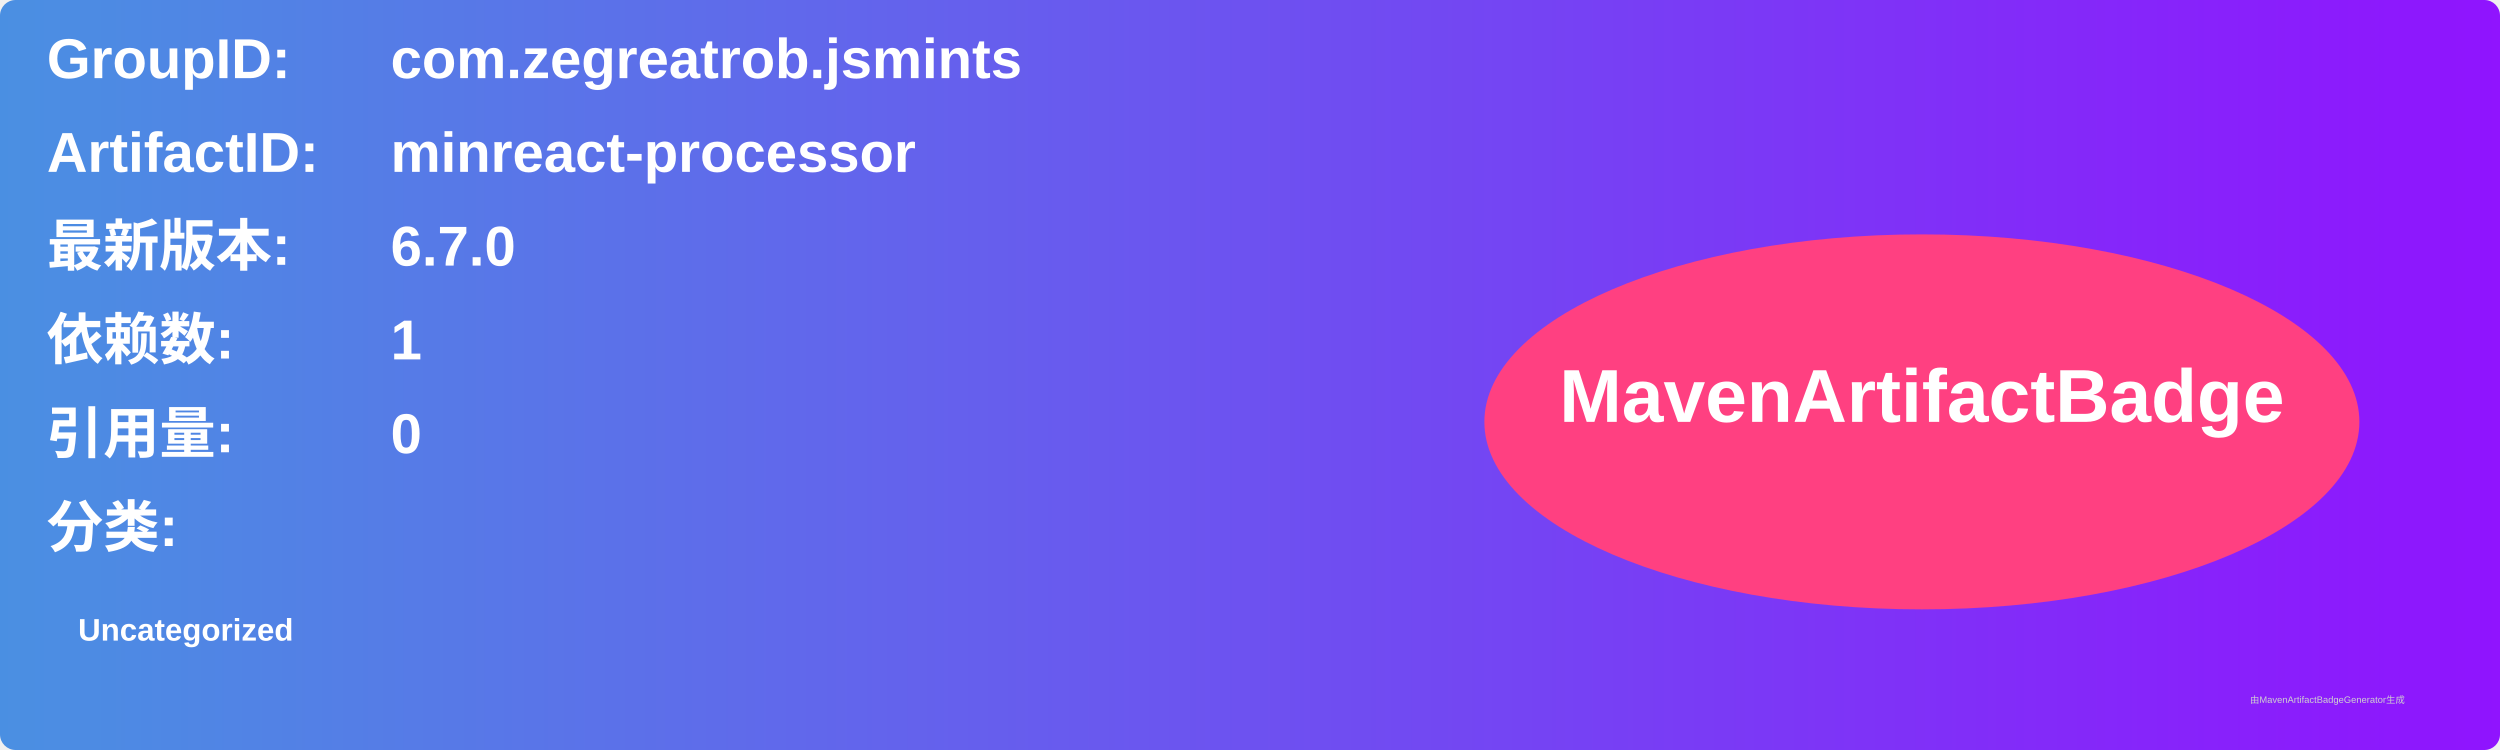
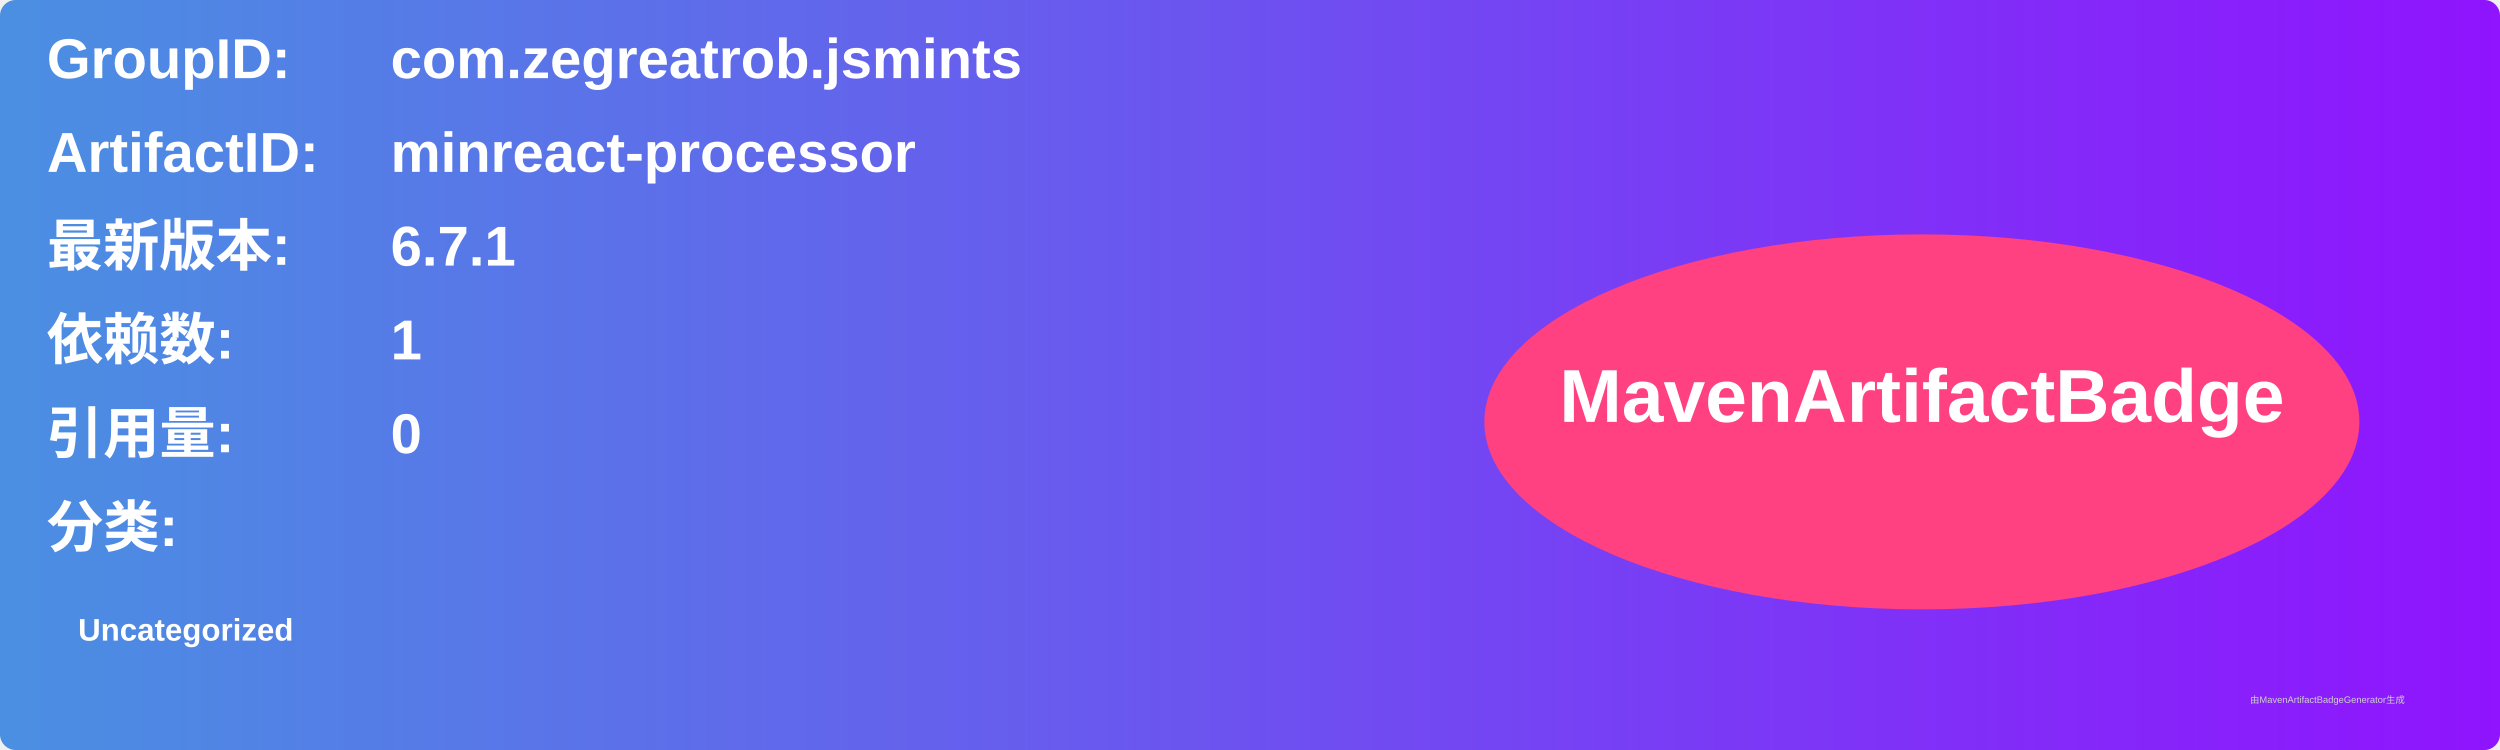
<svg xmlns="http://www.w3.org/2000/svg" width="800" height="240" viewBox="0 0 800 240">
  <linearGradient id="grad" x1="0%" y1="0%" x2="100%" y2="0%">
    <stop offset="0%" stop-color="#4a90e2" />
    <stop offset="100%" stop-color="#9013fe" />
  </linearGradient>
  <rect width="100%" height="100%" rx="5" ry="5" fill="url(#grad)" />
  <g transform="translate(15, 15)">
    <text x="0" y="10" font-family="Arial" font-size="18" fill="white" font-weight="bold" width="260">GroupID:</text>
    <text x="110" y="10" font-family="Arial" font-size="18" fill="white" font-weight="bold" width="460">com.zegreatrob.jsmints</text>
    <text x="0" y="40" font-family="Arial" font-size="18" fill="white" font-weight="bold" width="260">ArtifactID:</text>
    <text x="110" y="40" font-family="Arial" font-size="18" fill="white" font-weight="bold" width="460">minreact-processor</text>
    <text x="0" y="70" font-family="Arial" font-size="18" fill="white" font-weight="bold">最新版本:</text>
    <text x="110" y="70" font-family="Arial" font-size="18" fill="white" font-weight="bold">
-       <tspan font-weight="bold">6.7.0</tspan>
+       <tspan font-weight="bold">6.7.1</tspan>
    </text>
    <text x="0" y="100" font-family="Arial" font-size="18" fill="white" font-weight="bold">依赖数: </text>
    <text x="110" y="100" font-family="Arial" font-size="18" fill="white">
      <tspan font-weight="bold">1</tspan>
    </text>
    <text x="0" y="130" font-family="Arial" font-size="18" fill="white" font-weight="bold">引用量: </text>
    <text x="110" y="130" font-family="Arial" font-size="18" fill="white">
      <tspan font-weight="bold">0</tspan>
    </text>
    <text x="0" y="160" font-family="Arial" font-size="18" fill="white" font-weight="bold">分类:</text>
    <text x="10" y="190" font-family="Arial" font-size="10" fill="white">
      <tspan font-weight="bold">Uncategorized</tspan>
    </text>
    <ellipse cx="600" cy="120" rx="140" ry="60" fill="#ff4081" />
    <text x="600" y="120" text-anchor="middle" font-family="Arial" font-size="24" fill="white" font-weight="bold">MavenArtifactBadge</text>
  </g>
  <text x="720" y="225" font-family="Arial" font-size="3" fill="#d0d0d0">由MavenArtifactBadgeGenerator生成</text>
</svg>
